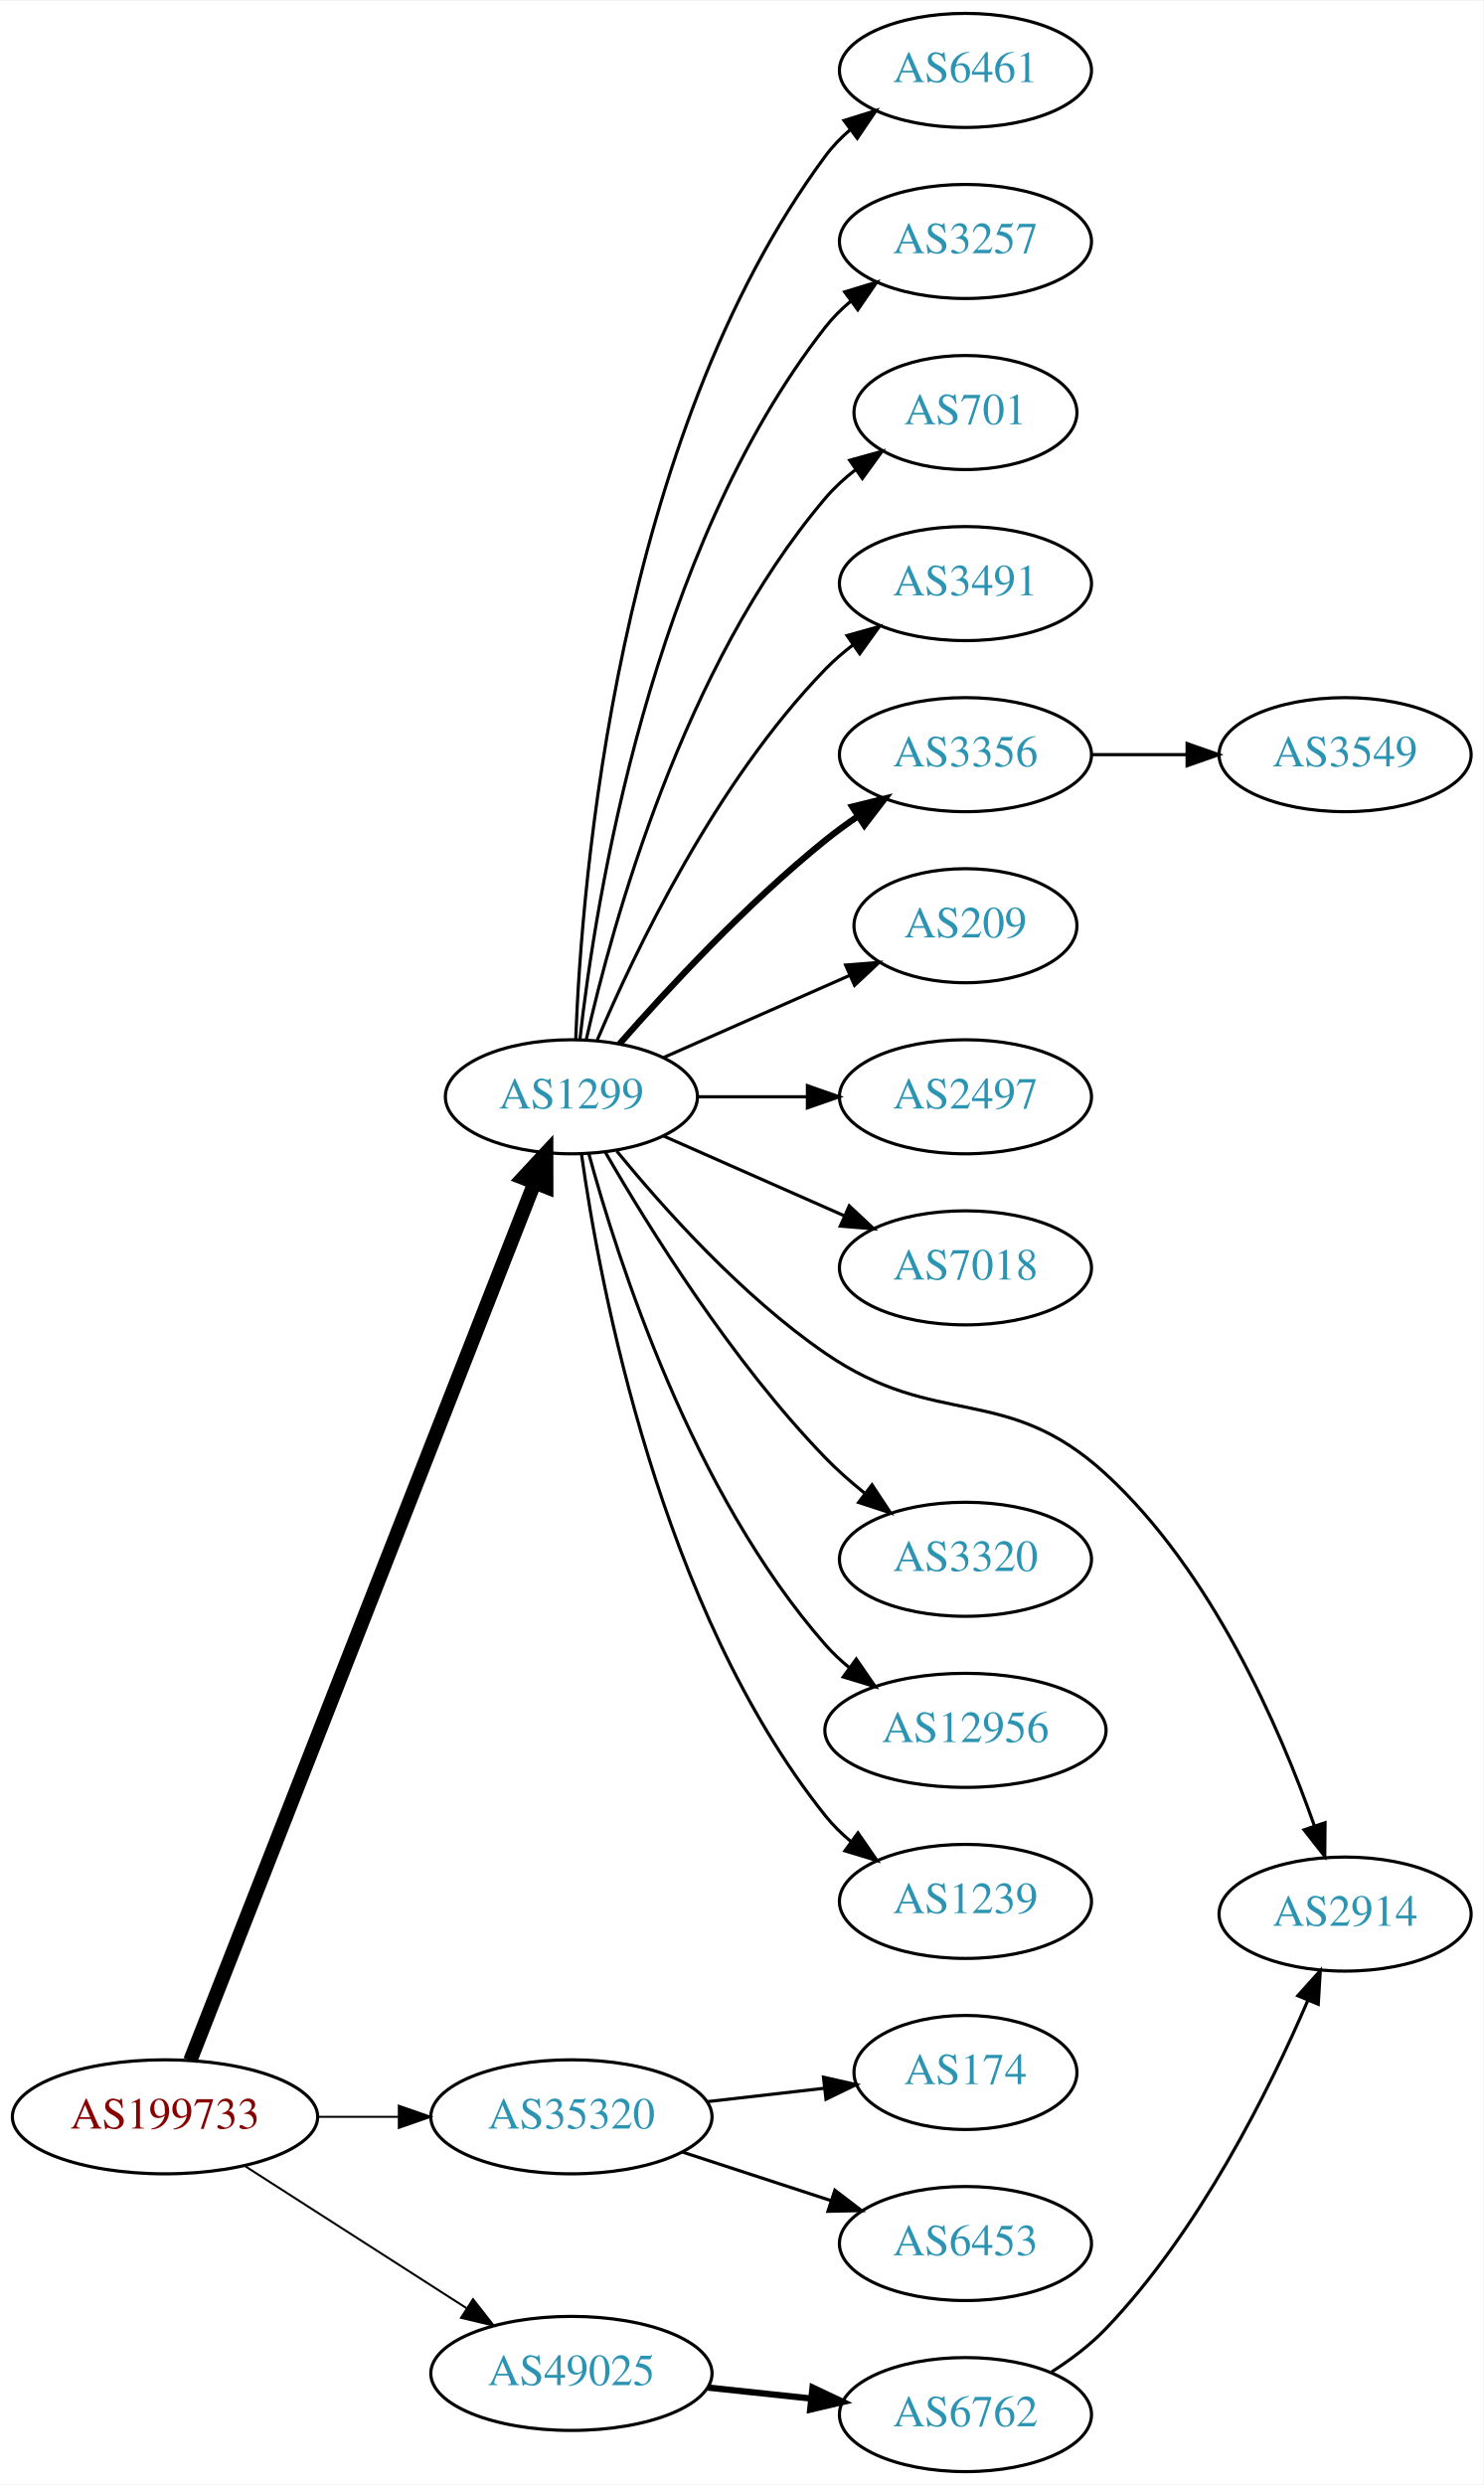
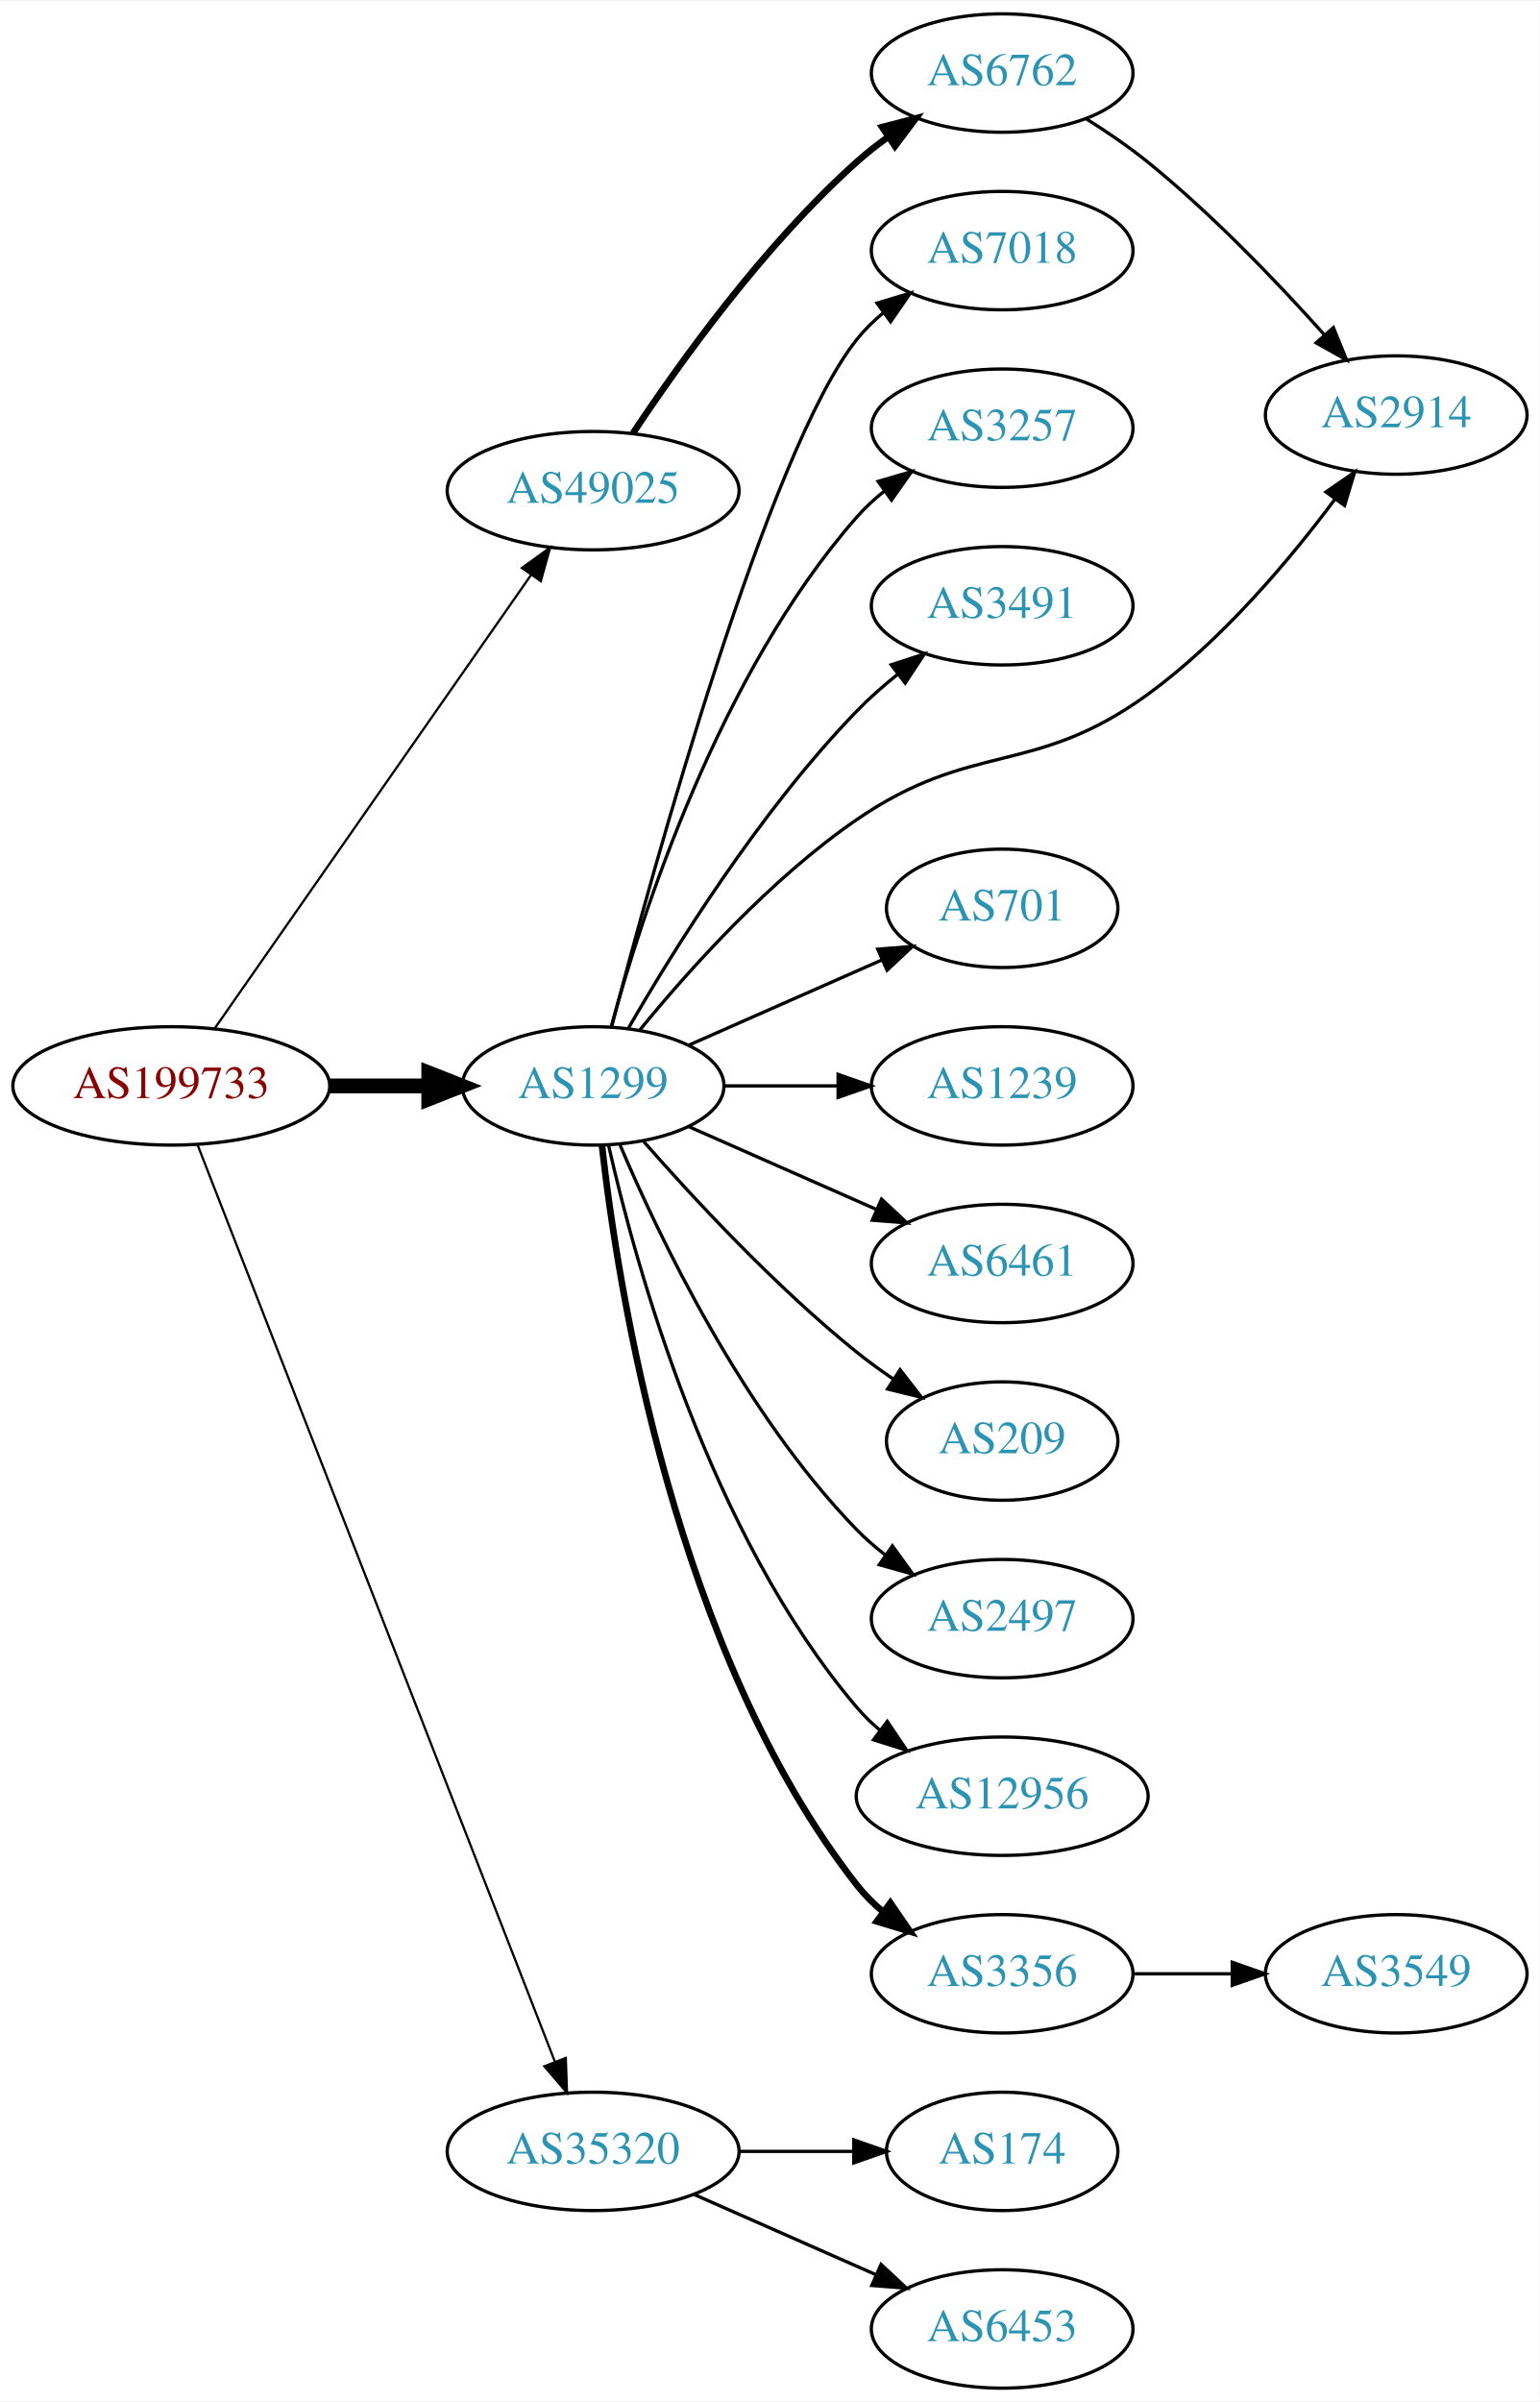
- <svg xmlns="http://www.w3.org/2000/svg" xmlns:xlink="http://www.w3.org/1999/xlink" width="468pt" height="784pt" viewBox="0.00 0.00 468.27 784.00">
-   <g id="graph0" class="graph" transform="scale(1 1) rotate(0) translate(4 780)">
-     <polygon fill="white" stroke="none" points="-4,4 -4,-780 464.269,-780 464.269,4 -4,4" />
+ <svg xmlns="http://www.w3.org/2000/svg" xmlns:xlink="http://www.w3.org/1999/xlink" width="468pt" height="730pt" viewBox="0.00 0.00 468.27 730.00">
+   <g id="graph0" class="graph" transform="scale(1 1) rotate(0) translate(4 726)">
+     <polygon fill="white" stroke="none" points="-4,4 -4,-726 464.269,-726 464.269,4 -4,4" />
    <g id="node1" class="node">
      <g id="a_node1">
        <a xlink:href="/asn/199733" xlink:title="AS199733 ~ Extrahost GmbH [AT]">
-           <ellipse fill="#ffffff" stroke="black" cx="48.096" cy="-112" rx="48.192" ry="18" />
-           <text text-anchor="middle" x="48.096" y="-108.3" font-family="Times,serif" font-size="14.00" fill="#880000">AS199733</text>
+           <ellipse fill="#ffffff" stroke="black" cx="48.096" cy="-396" rx="48.192" ry="18" />
+           <text text-anchor="middle" x="48.096" y="-392.3" font-family="Times,serif" font-size="14.00" fill="#880000">AS199733</text>
        </a>
      </g>
    </g>
    <g id="node2" class="node">
      <g id="a_node2">
        <a xlink:href="/asn/1299" xlink:title="AS1299 ~ Telia Carrier [EU]">
-           <ellipse fill="#ffffff" stroke="black" cx="176.388" cy="-434" rx="39.794" ry="18" />
-           <text text-anchor="middle" x="176.388" y="-430.3" font-family="Times,serif" font-size="14.00" fill="#2c94b3">AS1299</text>
+           <ellipse fill="#ffffff" stroke="black" cx="176.388" cy="-396" rx="39.794" ry="18" />
+           <text text-anchor="middle" x="176.388" y="-392.3" font-family="Times,serif" font-size="14.00" fill="#2c94b3">AS1299</text>
        </a>
      </g>
    </g>
    <g id="edge1" class="edge">
-       <path fill="none" stroke="black" stroke-width="4.5" d="M56.066,-129.771C77.025,-183.209 139.577,-342.696 164.735,-406.839" />
-       <polygon fill="black" stroke="black" stroke-width="4.5" points="161.122,-408.412 168.439,-416.284 168.453,-405.537 161.122,-408.412" />
+       <path fill="none" stroke="black" stroke-width="4.5" d="M96.481,-396C106.248,-396 116.551,-396 126.373,-396" />
+       <polygon fill="black" stroke="black" stroke-width="4.5" points="126.393,-399.938 136.393,-396 126.393,-392.063 126.393,-399.938" />
    </g>
    <g id="node3" class="node">
      <g id="a_node3">
        <a xlink:href="/asn/35320" xlink:title="AS35320 ~ Eurotranstelecom Ltd [UA]">
-           <ellipse fill="#ffffff" stroke="black" cx="176.388" cy="-112" rx="44.393" ry="18" />
-           <text text-anchor="middle" x="176.388" y="-108.3" font-family="Times,serif" font-size="14.00" fill="#2c94b3">AS35320</text>
+           <ellipse fill="#ffffff" stroke="black" cx="176.388" cy="-72" rx="44.393" ry="18" />
+           <text text-anchor="middle" x="176.388" y="-68.3" font-family="Times,serif" font-size="14.00" fill="#2c94b3">AS35320</text>
        </a>
      </g>
    </g>
    <g id="edge2" class="edge">
-       <path fill="none" stroke="black" stroke-width="0.643" d="M96.481,-112C104.742,-112 113.386,-112 121.799,-112" />
-       <polygon fill="black" stroke="black" stroke-width="0.643" points="121.904,-115.5 131.904,-112 121.904,-108.5 121.904,-115.5" />
+       <path fill="none" stroke="black" stroke-width="0.692" d="M56.066,-378.119C77.025,-324.349 139.577,-163.871 164.735,-99.33" />
+       <polygon fill="black" stroke="black" stroke-width="0.692" points="168.068,-100.414 168.439,-89.826 161.546,-97.872 168.068,-100.414" />
    </g>
    <g id="node4" class="node">
      <g id="a_node4">
        <a xlink:href="/asn/49025" xlink:title="AS49025 ~ PRO-ZETA a.s. [CZ]">
-           <ellipse fill="#ffffff" stroke="black" cx="176.388" cy="-31" rx="44.393" ry="18" />
-           <text text-anchor="middle" x="176.388" y="-27.3" font-family="Times,serif" font-size="14.00" fill="#2c94b3">AS49025</text>
+           <ellipse fill="#ffffff" stroke="black" cx="176.388" cy="-577" rx="44.393" ry="18" />
+           <text text-anchor="middle" x="176.388" y="-573.3" font-family="Times,serif" font-size="14.00" fill="#2c94b3">AS49025</text>
        </a>
      </g>
    </g>
    <g id="edge3" class="edge">
-       <path fill="none" stroke="black" stroke-width="0.643" d="M73.147,-96.574C93.024,-83.826 121.421,-65.613 143.246,-51.615" />
-       <polygon fill="black" stroke="black" stroke-width="0.643" points="145.325,-54.439 151.853,-46.094 141.546,-48.547 145.325,-54.439" />
+       <path fill="none" stroke="black" stroke-width="0.692" d="M61.205,-413.355C83.553,-445.384 131.374,-513.921 157.479,-551.334" />
+       <polygon fill="black" stroke="black" stroke-width="0.692" points="154.722,-553.499 163.315,-559.698 160.463,-549.494 154.722,-553.499" />
    </g>
    <g id="node5" class="node">
      <g id="a_node5">
-         <a xlink:href="/asn/3491" xlink:title="AS3491 ~ PCCW Global, Inc. [US]">
-           <ellipse fill="#ffffff" stroke="black" cx="300.78" cy="-596" rx="39.794" ry="18" />
-           <text text-anchor="middle" x="300.78" y="-592.3" font-family="Times,serif" font-size="14.00" fill="#2c94b3">AS3491</text>
+         <a xlink:href="/asn/2914" xlink:title="AS2914 ~ NTT America, Inc. [US]">
+           <ellipse fill="#ffffff" stroke="black" cx="420.622" cy="-600" rx="39.794" ry="18" />
+           <text text-anchor="middle" x="420.622" y="-596.3" font-family="Times,serif" font-size="14.00" fill="#2c94b3">AS2914</text>
        </a>
      </g>
    </g>
    <g id="edge4" class="edge">
-       <path fill="none" stroke="black" d="M184.578,-451.975C196.345,-479.682 221.919,-533.348 256.584,-569 259.204,-571.695 262.144,-574.239 265.227,-576.608" />
-       <polygon fill="black" stroke="black" points="263.394,-579.597 273.596,-582.455 267.403,-573.859 263.394,-579.597" />
+       <path fill="none" stroke="black" d="M190.683,-413.122C205.271,-430.985 230.15,-458.864 256.584,-477 291.844,-501.192 310.375,-489.873 344.976,-515 367.612,-531.438 388.168,-555.899 401.951,-574.366" />
+       <polygon fill="black" stroke="black" points="399.255,-576.609 407.971,-582.633 404.914,-572.488 399.255,-576.609" />
    </g>
    <g id="node6" class="node">
      <g id="a_node6">
-         <a xlink:href="/asn/2914" xlink:title="AS2914 ~ NTT America, Inc. [US]">
-           <ellipse fill="#ffffff" stroke="black" cx="420.622" cy="-176" rx="39.794" ry="18" />
-           <text text-anchor="middle" x="420.622" y="-172.3" font-family="Times,serif" font-size="14.00" fill="#2c94b3">AS2914</text>
+         <a xlink:href="/asn/701" xlink:title="AS701 ~ UUNET [US]">
+           <ellipse fill="#ffffff" stroke="black" cx="300.78" cy="-450" rx="35.194" ry="18" />
+           <text text-anchor="middle" x="300.78" y="-446.3" font-family="Times,serif" font-size="14.00" fill="#2c94b3">AS701</text>
        </a>
      </g>
    </g>
    <g id="edge5" class="edge">
-       <path fill="none" stroke="black" d="M190.683,-416.878C205.271,-399.015 230.15,-371.136 256.584,-353 291.844,-328.808 313.455,-343.897 344.976,-315 378.535,-284.234 399.984,-234.824 410.901,-203.949" />
-       <polygon fill="black" stroke="black" points="414.295,-204.837 414.201,-194.243 407.668,-202.583 414.295,-204.837" />
+       <path fill="none" stroke="black" d="M205.467,-408.389C222.895,-416.078 245.453,-426.031 264.136,-434.274" />
+       <polygon fill="black" stroke="black" points="262.944,-437.573 273.506,-438.408 265.77,-431.169 262.944,-437.573" />
    </g>
    <g id="node7" class="node">
      <g id="a_node7">
-         <a xlink:href="/asn/209" xlink:title="AS209 ~ CenturyLink Communications, LLC [US]">
-           <ellipse fill="#ffffff" stroke="black" cx="300.78" cy="-488" rx="35.194" ry="18" />
-           <text text-anchor="middle" x="300.78" y="-484.3" font-family="Times,serif" font-size="14.00" fill="#2c94b3">AS209</text>
+         <a xlink:href="/asn/3356" xlink:title="AS3356 ~ Level 3 Parent, LLC [US]">
+           <ellipse fill="#ffffff" stroke="black" cx="300.78" cy="-126" rx="39.794" ry="18" />
+           <text text-anchor="middle" x="300.78" y="-122.3" font-family="Times,serif" font-size="14.00" fill="#2c94b3">AS3356</text>
        </a>
      </g>
    </g>
    <g id="edge6" class="edge">
-       <path fill="none" stroke="black" d="M205.467,-446.389C222.895,-454.078 245.453,-464.031 264.136,-472.274" />
-       <polygon fill="black" stroke="black" points="262.944,-475.573 273.506,-476.408 265.77,-469.169 262.944,-475.573" />
+       <path fill="none" stroke="black" stroke-width="2" d="M179.067,-377.871C183.897,-334.632 201.238,-223.784 256.584,-153 258.899,-150.039 261.636,-147.317 264.591,-144.836" />
+       <polygon fill="black" stroke="black" stroke-width="2" points="266.784,-147.568 272.782,-138.835 262.647,-141.922 266.784,-147.568" />
    </g>
    <g id="node8" class="node">
      <g id="a_node8">
-         <a xlink:href="/asn/2497" xlink:title="AS2497 ~ Internet Initiative Japan Inc. [JP]">
-           <ellipse fill="#ffffff" stroke="black" cx="300.78" cy="-434" rx="39.794" ry="18" />
-           <text text-anchor="middle" x="300.78" y="-430.3" font-family="Times,serif" font-size="14.00" fill="#2c94b3">AS2497</text>
+         <a xlink:href="/asn/1239" xlink:title="AS1239 ~ Sprint [US]">
+           <ellipse fill="#ffffff" stroke="black" cx="300.78" cy="-396" rx="39.794" ry="18" />
+           <text text-anchor="middle" x="300.78" y="-392.3" font-family="Times,serif" font-size="14.00" fill="#2c94b3">AS1239</text>
        </a>
      </g>
    </g>
    <g id="edge7" class="edge">
-       <path fill="none" stroke="black" d="M216.113,-434C227.052,-434 239.102,-434 250.568,-434" />
-       <polygon fill="black" stroke="black" points="250.886,-437.5 260.886,-434 250.886,-430.5 250.886,-437.5" />
+       <path fill="none" stroke="black" d="M216.113,-396C227.052,-396 239.102,-396 250.568,-396" />
+       <polygon fill="black" stroke="black" points="250.886,-399.5 260.886,-396 250.886,-392.5 250.886,-399.5" />
    </g>
    <g id="node9" class="node">
      <g id="a_node9">
-         <a xlink:href="/asn/7018" xlink:title="AS7018 ~ AT&amp;T Services, Inc. [US]">
-           <ellipse fill="#ffffff" stroke="black" cx="300.78" cy="-380" rx="39.794" ry="18" />
-           <text text-anchor="middle" x="300.78" y="-376.3" font-family="Times,serif" font-size="14.00" fill="#2c94b3">AS7018</text>
+         <a xlink:href="/asn/6461" xlink:title="AS6461 ~ Zayo Bandwidth [US]">
+           <ellipse fill="#ffffff" stroke="black" cx="300.78" cy="-342" rx="39.794" ry="18" />
+           <text text-anchor="middle" x="300.78" y="-338.3" font-family="Times,serif" font-size="14.00" fill="#2c94b3">AS6461</text>
        </a>
      </g>
    </g>
    <g id="edge8" class="edge">
-       <path fill="none" stroke="black" d="M205.467,-421.611C222.415,-414.134 244.212,-404.517 262.581,-396.412" />
-       <polygon fill="black" stroke="black" points="264.095,-399.57 271.831,-392.331 261.269,-393.166 264.095,-399.57" />
+       <path fill="none" stroke="black" d="M205.467,-383.611C222.415,-376.134 244.212,-366.517 262.581,-358.412" />
+       <polygon fill="black" stroke="black" points="264.095,-361.57 271.831,-354.331 261.269,-355.166 264.095,-361.57" />
    </g>
    <g id="node10" class="node">
      <g id="a_node10">
-         <a xlink:href="/asn/3356" xlink:title="AS3356 ~ Level 3 Parent, LLC [US]">
-           <ellipse fill="#ffffff" stroke="black" cx="300.78" cy="-542" rx="39.794" ry="18" />
-           <text text-anchor="middle" x="300.78" y="-538.3" font-family="Times,serif" font-size="14.00" fill="#2c94b3">AS3356</text>
+         <a xlink:href="/asn/209" xlink:title="AS209 ~ CenturyLink Communications, LLC [US]">
+           <ellipse fill="#ffffff" stroke="black" cx="300.78" cy="-288" rx="35.194" ry="18" />
+           <text text-anchor="middle" x="300.78" y="-284.3" font-family="Times,serif" font-size="14.00" fill="#2c94b3">AS209</text>
        </a>
      </g>
    </g>
    <g id="edge9" class="edge">
-       <path fill="none" stroke="black" stroke-width="2" d="M191.54,-450.663C206.641,-467.894 231.762,-495.024 256.584,-515 259.839,-517.62 263.364,-520.192 266.949,-522.646" />
-       <polygon fill="black" stroke="black" stroke-width="2" points="265.036,-525.577 275.321,-528.121 268.867,-519.719 265.036,-525.577" />
+       <path fill="none" stroke="black" d="M191.54,-379.337C206.641,-362.106 231.762,-334.976 256.584,-315 260.089,-312.179 263.907,-309.413 267.775,-306.792" />
+       <polygon fill="black" stroke="black" points="269.732,-309.694 276.22,-301.318 265.925,-303.82 269.732,-309.694" />
    </g>
    <g id="node11" class="node">
      <g id="a_node11">
-         <a xlink:href="/asn/3320" xlink:title="AS3320 ~ DTAG [DE]">
-           <ellipse fill="#ffffff" stroke="black" cx="300.78" cy="-288" rx="39.794" ry="18" />
-           <text text-anchor="middle" x="300.78" y="-284.3" font-family="Times,serif" font-size="14.00" fill="#2c94b3">AS3320</text>
+         <a xlink:href="/asn/2497" xlink:title="AS2497 ~ Internet Initiative Japan Inc. [JP]">
+           <ellipse fill="#ffffff" stroke="black" cx="300.78" cy="-234" rx="39.794" ry="18" />
+           <text text-anchor="middle" x="300.78" y="-230.3" font-family="Times,serif" font-size="14.00" fill="#2c94b3">AS2497</text>
        </a>
      </g>
    </g>
    <g id="edge10" class="edge">
-       <path fill="none" stroke="black" d="M187.104,-416.479C200.694,-392.91 227.052,-350.444 256.584,-320 260.306,-316.163 264.525,-312.441 268.832,-308.974" />
-       <polygon fill="black" stroke="black" points="271.285,-311.505 277.117,-302.66 267.042,-305.938 271.285,-311.505" />
+       <path fill="none" stroke="black" d="M184.578,-378.025C196.345,-350.318 221.919,-296.652 256.584,-261 259.204,-258.305 262.144,-255.761 265.227,-253.392" />
+       <polygon fill="black" stroke="black" points="267.403,-256.141 273.596,-247.545 263.394,-250.403 267.403,-256.141" />
    </g>
    <g id="node12" class="node">
      <g id="a_node12">
        <a xlink:href="/asn/12956" xlink:title="AS12956 ~ TELXIUS [ES]">
-           <ellipse fill="#ffffff" stroke="black" cx="300.78" cy="-234" rx="44.393" ry="18" />
-           <text text-anchor="middle" x="300.78" y="-230.3" font-family="Times,serif" font-size="14.00" fill="#2c94b3">AS12956</text>
+           <ellipse fill="#ffffff" stroke="black" cx="300.78" cy="-180" rx="44.393" ry="18" />
+           <text text-anchor="middle" x="300.78" y="-176.3" font-family="Times,serif" font-size="14.00" fill="#2c94b3">AS12956</text>
        </a>
      </g>
    </g>
    <g id="edge11" class="edge">
-       <path fill="none" stroke="black" d="M181.843,-416.166C190.986,-382.521 214.62,-308.774 256.584,-261 258.871,-258.396 261.47,-255.957 264.232,-253.693" />
-       <polygon fill="black" stroke="black" points="266.311,-256.508 272.323,-247.784 262.183,-250.855 266.311,-256.508" />
+       <path fill="none" stroke="black" d="M181.081,-377.925C189.221,-341.852 211.654,-259.86 256.584,-207 258.703,-204.507 261.112,-202.17 263.682,-199.997" />
+       <polygon fill="black" stroke="black" points="265.831,-202.761 271.752,-193.975 261.644,-197.151 265.831,-202.761" />
    </g>
    <g id="node13" class="node">
      <g id="a_node13">
-         <a xlink:href="/asn/1239" xlink:title="AS1239 ~ Sprint [US]">
-           <ellipse fill="#ffffff" stroke="black" cx="300.78" cy="-180" rx="39.794" ry="18" />
-           <text text-anchor="middle" x="300.78" y="-176.3" font-family="Times,serif" font-size="14.00" fill="#2c94b3">AS1239</text>
+         <a xlink:href="/asn/7018" xlink:title="AS7018 ~ AT&amp;T Services, Inc. [US]">
+           <ellipse fill="#ffffff" stroke="black" cx="300.78" cy="-650" rx="39.794" ry="18" />
+           <text text-anchor="middle" x="300.78" y="-646.3" font-family="Times,serif" font-size="14.00" fill="#2c94b3">AS7018</text>
        </a>
      </g>
    </g>
    <g id="edge12" class="edge">
-       <path fill="none" stroke="black" d="M179.577,-415.839C185.36,-374.597 204.358,-272.392 256.584,-207 258.929,-204.063 261.686,-201.357 264.654,-198.886" />
-       <polygon fill="black" stroke="black" points="266.846,-201.62 272.863,-192.899 262.721,-195.964 266.846,-201.62" />
+       <path fill="none" stroke="black" d="M182.018,-414.056C194.483,-461.66 229.624,-589.244 256.584,-623 258.929,-625.937 261.686,-628.643 264.654,-631.114" />
+       <polygon fill="black" stroke="black" points="262.721,-634.036 272.863,-637.101 266.846,-628.38 262.721,-634.036" />
    </g>
    <g id="node14" class="node">
      <g id="a_node14">
-         <a xlink:href="/asn/6461" xlink:title="AS6461 ~ Zayo Bandwidth [US]">
-           <ellipse fill="#ffffff" stroke="black" cx="300.78" cy="-758" rx="39.794" ry="18" />
-           <text text-anchor="middle" x="300.78" y="-754.3" font-family="Times,serif" font-size="14.00" fill="#2c94b3">AS6461</text>
+         <a xlink:href="/asn/3257" xlink:title="AS3257 ~ GTT [DE]">
+           <ellipse fill="#ffffff" stroke="black" cx="300.78" cy="-596" rx="39.794" ry="18" />
+           <text text-anchor="middle" x="300.78" y="-592.3" font-family="Times,serif" font-size="14.00" fill="#2c94b3">AS3257</text>
        </a>
      </g>
    </g>
    <g id="edge13" class="edge">
-       <path fill="none" stroke="black" d="M177.739,-451.993C179.565,-501.457 190.62,-641.73 256.584,-731 258.817,-734.023 261.5,-736.786 264.421,-739.293" />
-       <polygon fill="black" stroke="black" points="262.447,-742.186 272.564,-745.331 266.616,-736.563 262.447,-742.186" />
+       <path fill="none" stroke="black" d="M181.843,-413.834C190.986,-447.479 214.62,-521.226 256.584,-569 259.064,-571.824 261.911,-574.454 264.936,-576.878" />
+       <polygon fill="black" stroke="black" points="263.052,-579.833 273.223,-582.8 267.121,-574.138 263.052,-579.833" />
    </g>
    <g id="node15" class="node">
      <g id="a_node15">
-         <a xlink:href="/asn/3257" xlink:title="AS3257 ~ GTT [DE]">
-           <ellipse fill="#ffffff" stroke="black" cx="300.78" cy="-704" rx="39.794" ry="18" />
-           <text text-anchor="middle" x="300.78" y="-700.3" font-family="Times,serif" font-size="14.00" fill="#2c94b3">AS3257</text>
+         <a xlink:href="/asn/3491" xlink:title="AS3491 ~ PCCW Global, Inc. [US]">
+           <ellipse fill="#ffffff" stroke="black" cx="300.78" cy="-542" rx="39.794" ry="18" />
+           <text text-anchor="middle" x="300.78" y="-538.3" font-family="Times,serif" font-size="14.00" fill="#2c94b3">AS3491</text>
        </a>
      </g>
    </g>
    <g id="edge14" class="edge">
-       <path fill="none" stroke="black" d="M179.067,-452.129C183.897,-495.368 201.238,-606.216 256.584,-677 258.899,-679.961 261.636,-682.683 264.591,-685.164" />
-       <polygon fill="black" stroke="black" points="262.647,-688.078 272.782,-691.165 266.784,-682.432 262.647,-688.078" />
-     </g>
-     <g id="node16" class="node">
-       <g id="a_node16">
-         <a xlink:href="/asn/701" xlink:title="AS701 ~ UUNET [US]">
-           <ellipse fill="#ffffff" stroke="black" cx="300.78" cy="-650" rx="35.194" ry="18" />
-           <text text-anchor="middle" x="300.78" y="-646.3" font-family="Times,serif" font-size="14.00" fill="#2c94b3">AS701</text>
-         </a>
-       </g>
-     </g>
-     <g id="edge15" class="edge">
-       <path fill="none" stroke="black" d="M181.081,-452.075C189.221,-488.148 211.654,-570.14 256.584,-623 259.354,-626.26 262.62,-629.252 266.096,-631.961" />
-       <polygon fill="black" stroke="black" points="264.239,-634.932 274.449,-637.761 268.231,-629.182 264.239,-634.932" />
+       <path fill="none" stroke="black" d="M187.104,-413.521C200.694,-437.09 227.052,-479.556 256.584,-510 260.306,-513.837 264.525,-517.559 268.832,-521.026" />
+       <polygon fill="black" stroke="black" points="267.042,-524.062 277.117,-527.34 271.285,-518.495 267.042,-524.062" />
+     </g>
+     <g id="node17" class="node">
+       <g id="a_node17">
+         <a xlink:href="/asn/174" xlink:title="AS174 ~ Cogent Communications [US]">
+           <ellipse fill="#ffffff" stroke="black" cx="300.78" cy="-72" rx="35.194" ry="18" />
+           <text text-anchor="middle" x="300.78" y="-68.3" font-family="Times,serif" font-size="14.00" fill="#2c94b3">AS174</text>
+         </a>
+       </g>
+     </g>
+     <g id="edge16" class="edge">
+       <path fill="none" stroke="black" d="M220.883,-72C232.141,-72 244.273,-72 255.566,-72" />
+       <polygon fill="black" stroke="black" points="255.654,-75.5 265.654,-72 255.654,-68.5 255.654,-75.5" />
    </g>
    <g id="node18" class="node">
      <g id="a_node18">
        <a xlink:href="/asn/6453" xlink:title="AS6453 ~ TATA COMMUNICATIONS (AMERICA) INC [US]">
-           <ellipse fill="#ffffff" stroke="black" cx="300.78" cy="-72" rx="39.794" ry="18" />
-           <text text-anchor="middle" x="300.78" y="-68.3" font-family="Times,serif" font-size="14.00" fill="#2c94b3">AS6453</text>
+           <ellipse fill="#ffffff" stroke="black" cx="300.78" cy="-18" rx="39.794" ry="18" />
+           <text text-anchor="middle" x="300.78" y="-14.3" font-family="Times,serif" font-size="14.00" fill="#2c94b3">AS6453</text>
        </a>
      </g>
    </g>
    <g id="edge17" class="edge">
-       <path fill="none" stroke="black" d="M211.481,-100.858C225.986,-96.117 243.038,-90.544 258.269,-85.567" />
-       <polygon fill="black" stroke="black" points="259.552,-88.829 267.97,-82.396 257.377,-82.176 259.552,-88.829" />
+       <path fill="none" stroke="black" d="M207.015,-58.928C223.61,-51.606 244.469,-42.403 262.203,-34.579" />
+       <polygon fill="black" stroke="black" points="263.95,-37.634 271.686,-30.395 261.124,-31.23 263.95,-37.634" />
    </g>
    <g id="node19" class="node">
      <g id="a_node19">
-         <a xlink:href="/asn/174" xlink:title="AS174 ~ Cogent Communications [US]">
-           <ellipse fill="#ffffff" stroke="black" cx="300.78" cy="-126" rx="35.194" ry="18" />
-           <text text-anchor="middle" x="300.78" y="-122.3" font-family="Times,serif" font-size="14.00" fill="#2c94b3">AS174</text>
+         <a xlink:href="/asn/6762" xlink:title="AS6762 ~ TELECOM ITALIA SPARKLE S.p.A. [IT]">
+           <ellipse fill="#ffffff" stroke="black" cx="300.78" cy="-704" rx="39.794" ry="18" />
+           <text text-anchor="middle" x="300.78" y="-700.3" font-family="Times,serif" font-size="14.00" fill="#2c94b3">AS6762</text>
        </a>
      </g>
    </g>
    <g id="edge18" class="edge">
-       <path fill="none" stroke="black" d="M219.166,-116.779C231.056,-118.139 244.038,-119.624 256.041,-120.997" />
-       <polygon fill="black" stroke="black" points="255.953,-124.51 266.286,-122.169 256.749,-117.555 255.953,-124.51" />
-     </g>
-     <g id="node20" class="node">
-       <g id="a_node20">
-         <a xlink:href="/asn/6762" xlink:title="AS6762 ~ TELECOM ITALIA SPARKLE S.p.A. [IT]">
-           <ellipse fill="#ffffff" stroke="black" cx="300.78" cy="-18" rx="39.794" ry="18" />
-           <text text-anchor="middle" x="300.78" y="-14.3" font-family="Times,serif" font-size="14.00" fill="#2c94b3">AS6762</text>
-         </a>
-       </g>
+       <path fill="none" stroke="black" stroke-width="2" d="M188.448,-594.402C202.505,-615.615 228.359,-651.751 256.584,-677 259.539,-679.644 262.785,-682.19 266.128,-684.592" />
+       <polygon fill="black" stroke="black" stroke-width="2" points="264.278,-687.566 274.531,-690.237 268.182,-681.755 264.278,-687.566" />
+     </g>
+     <g id="node16" class="node">
+       <g id="a_node16">
+         <a xlink:href="/asn/3549" xlink:title="AS3549 ~ Level 3 Parent, LLC [US]">
+           <ellipse fill="#ffffff" stroke="black" cx="420.622" cy="-126" rx="39.794" ry="18" />
+           <text text-anchor="middle" x="420.622" y="-122.3" font-family="Times,serif" font-size="14.00" fill="#2c94b3">AS3549</text>
+         </a>
+       </g>
+     </g>
+     <g id="edge15" class="edge">
+       <path fill="none" stroke="black" d="M340.692,-126C350.246,-126 360.595,-126 370.558,-126" />
+       <polygon fill="black" stroke="black" points="370.751,-129.5 380.75,-126 370.75,-122.5 370.751,-129.5" />
    </g>
    <g id="edge19" class="edge">
-       <path fill="none" stroke="black" stroke-width="2" d="M219.508,-26.526C229.988,-25.413 241.298,-24.212 252.027,-23.072" />
-       <polygon fill="black" stroke="black" stroke-width="2" points="252.516,-26.54 262.091,-22.003 251.777,-19.579 252.516,-26.54" />
-     </g>
-     <g id="node17" class="node">
-       <g id="a_node17">
-         <a xlink:href="/asn/3549" xlink:title="AS3549 ~ Level 3 Parent, LLC [US]">
-           <ellipse fill="#ffffff" stroke="black" cx="420.622" cy="-542" rx="39.794" ry="18" />
-           <text text-anchor="middle" x="420.622" y="-538.3" font-family="Times,serif" font-size="14.00" fill="#2c94b3">AS3549</text>
-         </a>
-       </g>
-     </g>
-     <g id="edge16" class="edge">
-       <path fill="none" stroke="black" d="M340.692,-542C350.246,-542 360.595,-542 370.558,-542" />
-       <polygon fill="black" stroke="black" points="370.751,-545.5 380.75,-542 370.75,-538.5 370.751,-545.5" />
-     </g>
-     <g id="edge20" class="edge">
-       <path fill="none" stroke="black" d="M328.009,-31.501C334.02,-35.346 340.076,-39.896 344.976,-45 374.49,-75.741 396.655,-120.364 408.881,-148.779" />
-       <polygon fill="black" stroke="black" points="405.696,-150.233 412.787,-158.105 412.152,-147.529 405.696,-150.233" />
+       <path fill="none" stroke="black" d="M326.251,-690.137C332.562,-686.182 339.198,-681.67 344.976,-677 364.581,-661.153 384.329,-640.529 398.585,-624.615" />
+       <polygon fill="black" stroke="black" points="401.514,-626.585 405.509,-616.772 396.267,-621.952 401.514,-626.585" />
    </g>
  </g>
</svg>
